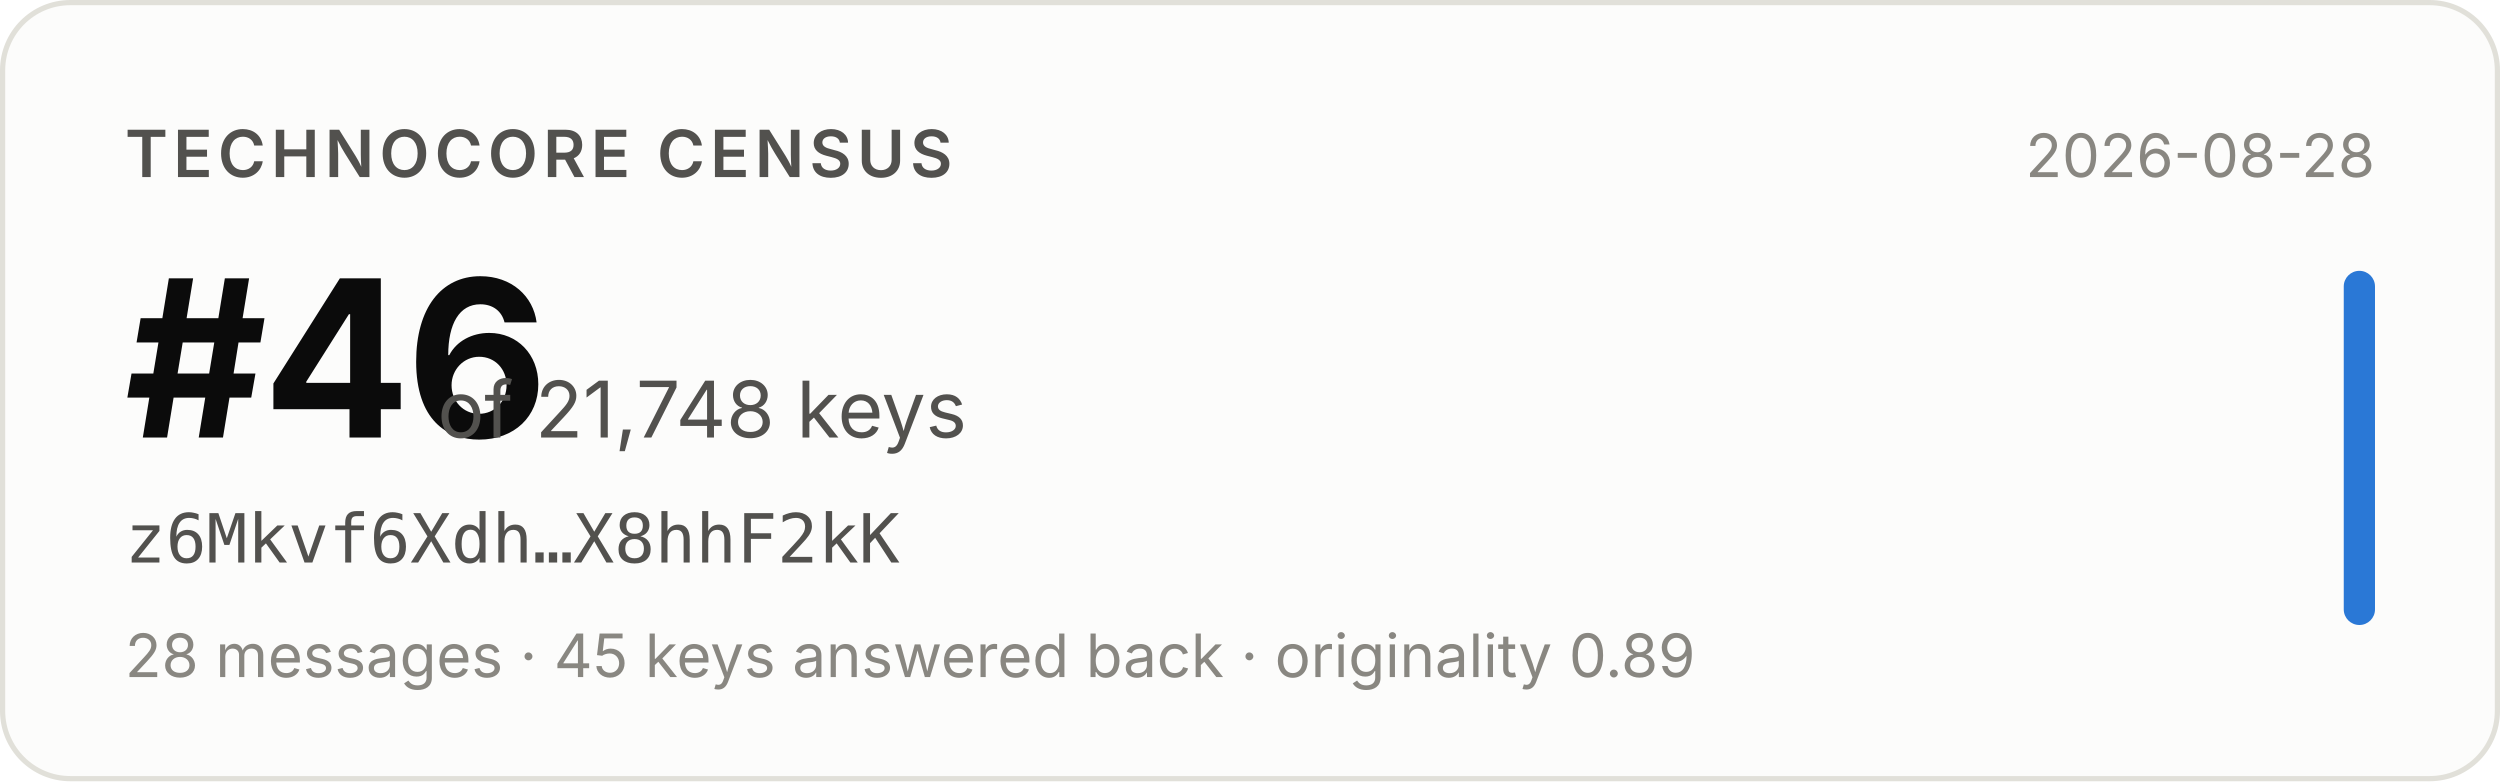
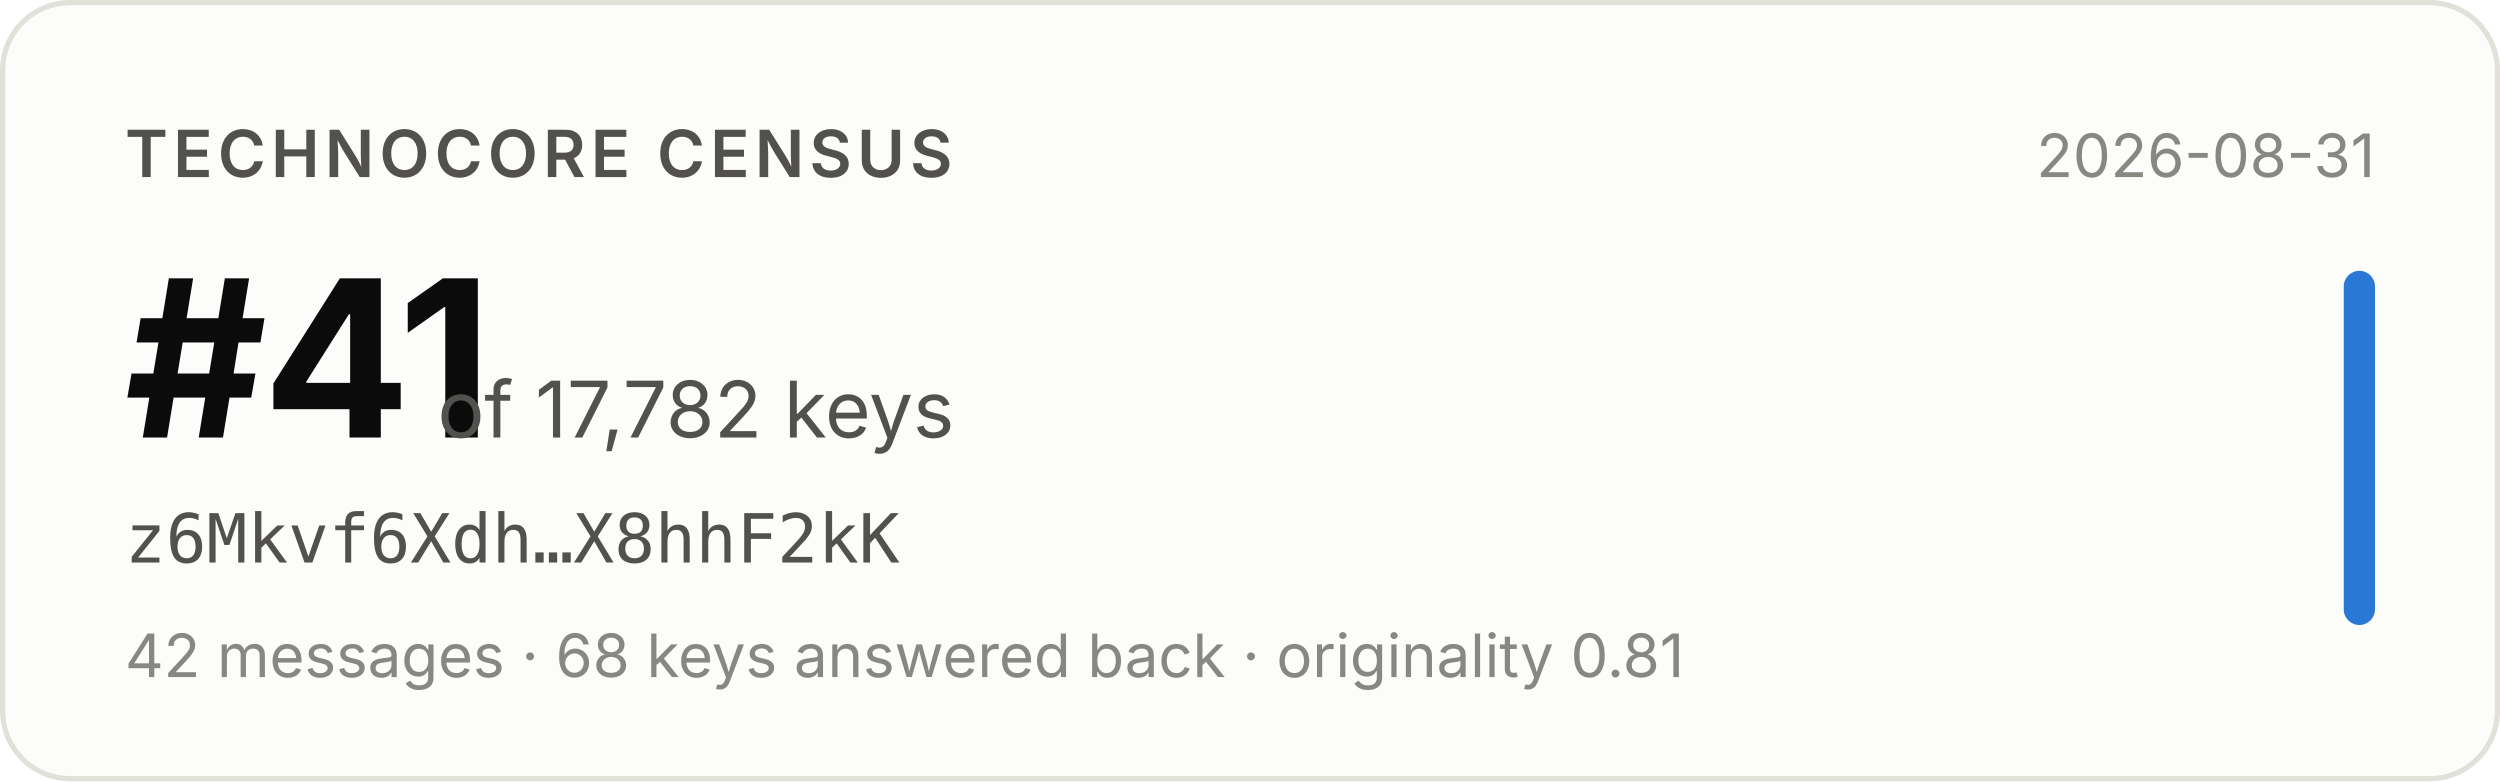
- <svg xmlns="http://www.w3.org/2000/svg" width="480" height="150" viewBox="0 0 480 150" role="img" aria-label="Technocore Census rank #46 of 21,748 keys for z6Mkvf6Xdh…X8hhF2kK, snapshot 2026-08-28">
+ <svg xmlns="http://www.w3.org/2000/svg" width="480" height="150" viewBox="0 0 480 150" role="img" aria-label="Technocore Census rank #41 of 17,782 keys for z6Mkvf6Xdh…X8hhF2kK, snapshot 2026-08-31">
  <rect x="0.5" y="0.5" width="479" height="149" rx="13" fill="#fcfcfb" stroke="#e1e0d9" />
  <g font-family="system-ui, -apple-system, 'Segoe UI', sans-serif">
    <text x="24" y="34" font-size="12.5" font-weight="600" fill="#52514e" letter-spacing="0.08em">TECHNOCORE CENSUS</text>
-     <text x="24" y="84" font-size="42" font-weight="650" fill="#0b0b0b" letter-spacing="-0.02em">#46</text>
-     <text x="84" y="84" font-size="15" fill="#52514e">of 21,748 keys</text>
+     <text x="24" y="84" font-size="42" font-weight="650" fill="#0b0b0b" letter-spacing="-0.02em">#41</text>
+     <text x="84" y="84" font-size="15" fill="#52514e">of 17,782 keys</text>
    <text x="24" y="108" font-size="13" fill="#52514e" font-family="ui-monospace, SFMono-Regular, Menlo, monospace">z6Mkvf6Xdh…X8hhF2kK</text>
-     <text x="24" y="130" font-size="11.5" fill="#898781">28 messages · 45 keys answered back · originality 0.89</text>
-     <text x="456" y="34" font-size="11.5" fill="#898781" text-anchor="end">2026-08-28</text>
+     <text x="24" y="130" font-size="11.5" fill="#898781">42 messages · 68 keys answered back · originality 0.81</text>
+     <text x="456" y="34" font-size="11.5" fill="#898781" text-anchor="end">2026-08-31</text>
    <rect x="450" y="52" width="6" height="68" rx="3" fill="#2a78d6" />
  </g>
</svg>
